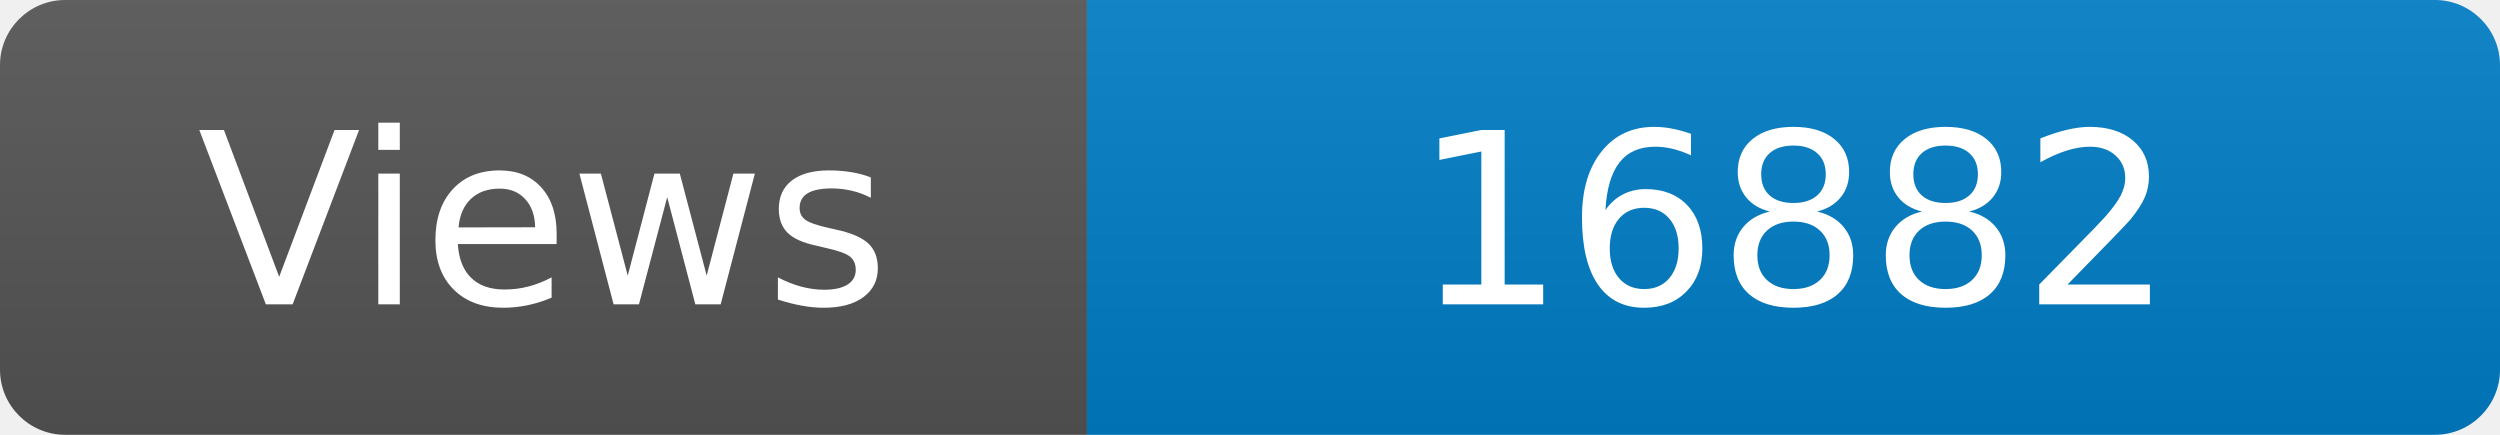
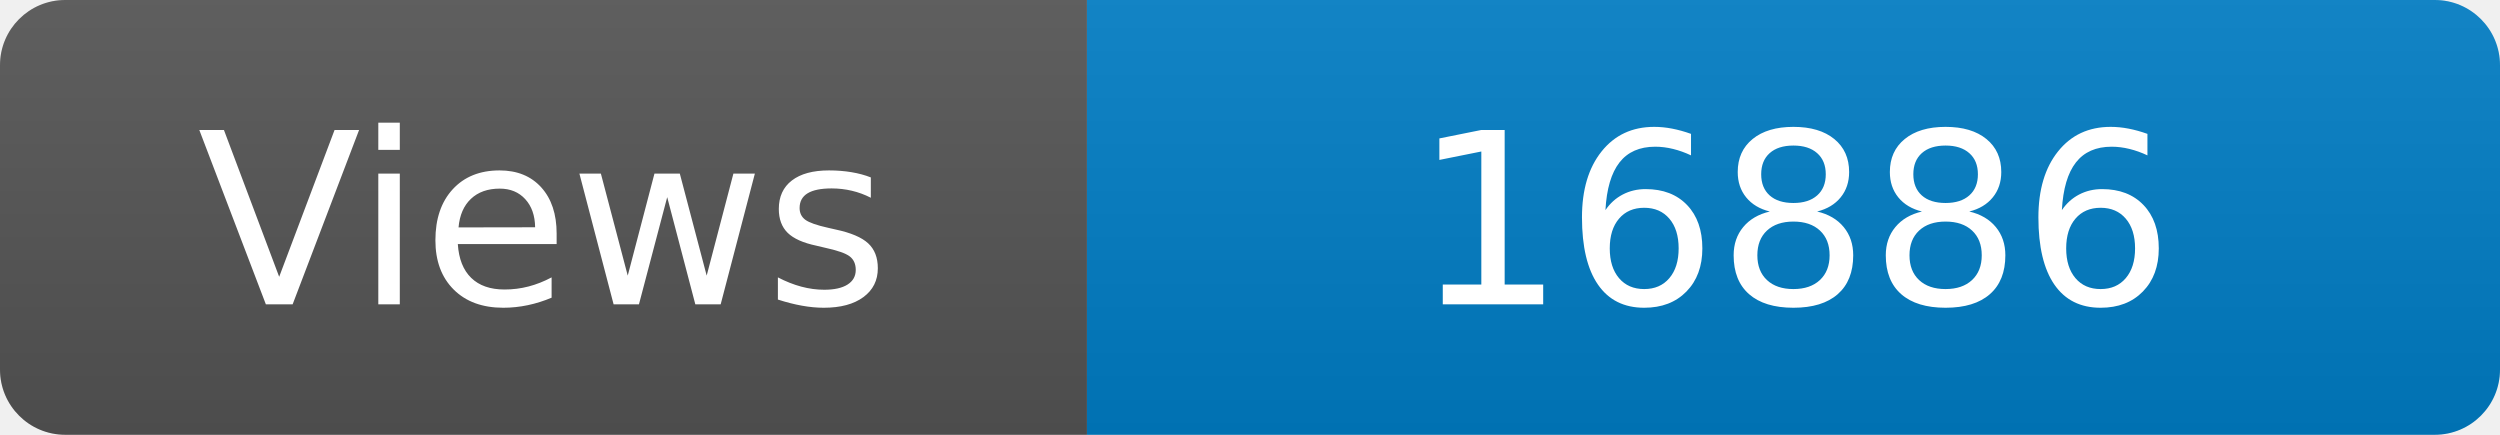
<svg xmlns="http://www.w3.org/2000/svg" width="115" height="20" role="img" aria-label="Maintained?: yes">
  <linearGradient id="s" x2="0" y2="100%">
    <stop offset="0" stop-color="#bbb" stop-opacity=".1" />
    <stop offset="1" stop-opacity=".1" />
  </linearGradient>
  <clipPath id="r">
    <rect width="115" height="20" rx="3" fill="#fff" />
  </clipPath>
  <g clip-path="url(#r)">
    <rect width="50" height="20" fill="#555" />
    <rect x="50" width="160" height="20" fill="#007ec6" />
    <rect width="115" height="20" fill="url(#s)" />
  </g>
  <g fill="#fff" text-anchor="middle" font-family="Verdana,Geneva,DejaVu Sans,sans-serif" font-size="110">
    <text x="250" y="140" transform="scale(.1)" fill="#fff">Views</text>
-     <text x="825" y="140" transform="scale(.1)" fill="#fff">16882</text>
+     <text x="825" y="140" transform="scale(.1)" fill="#fff">16886</text>
  </g>
</svg>
